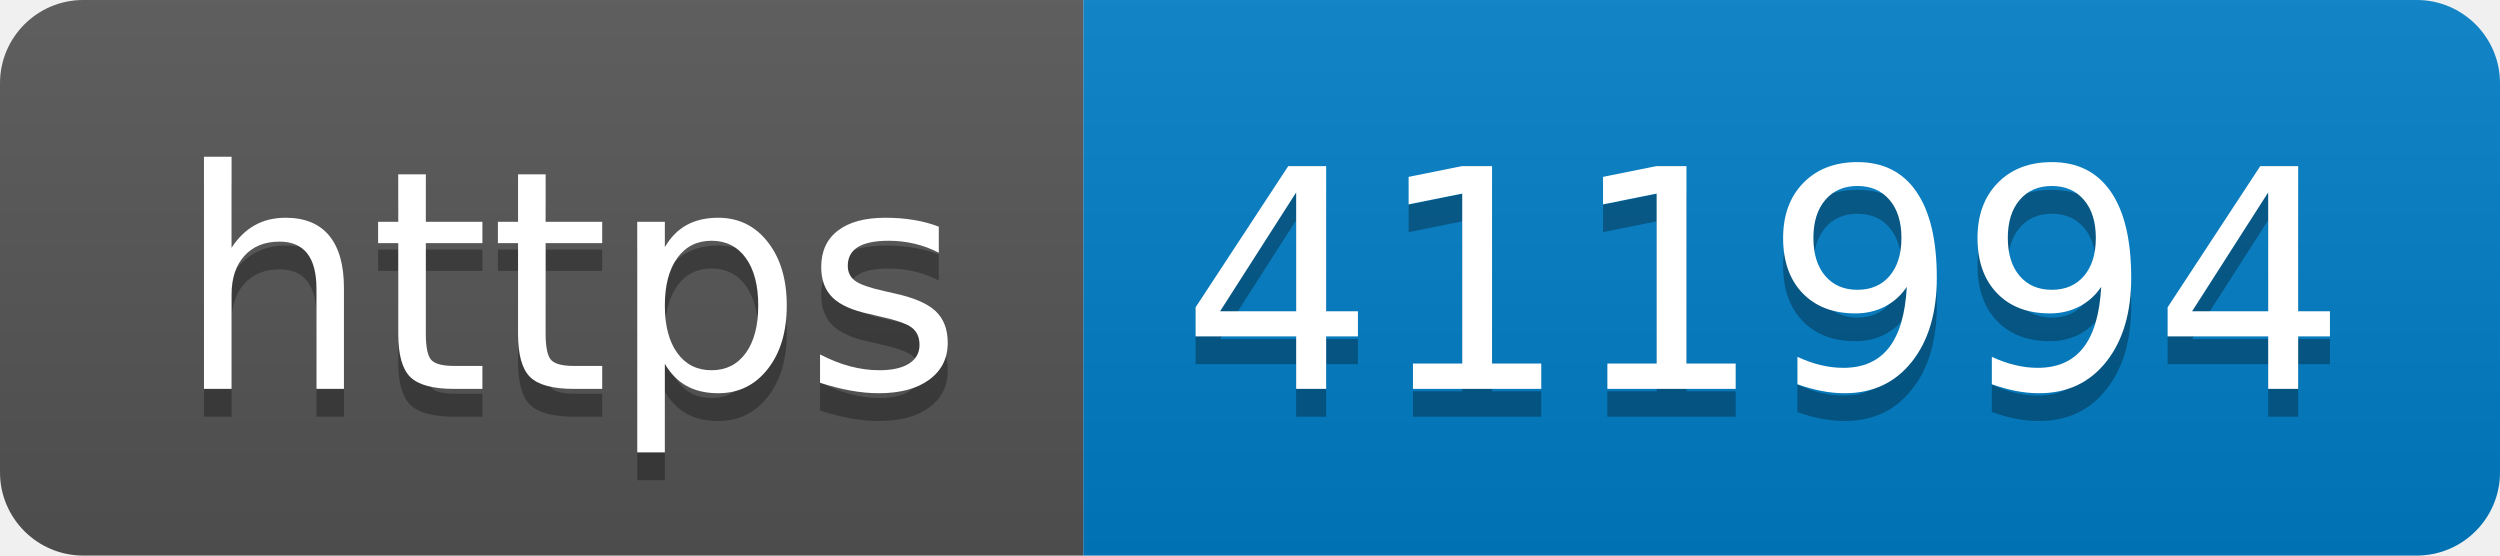
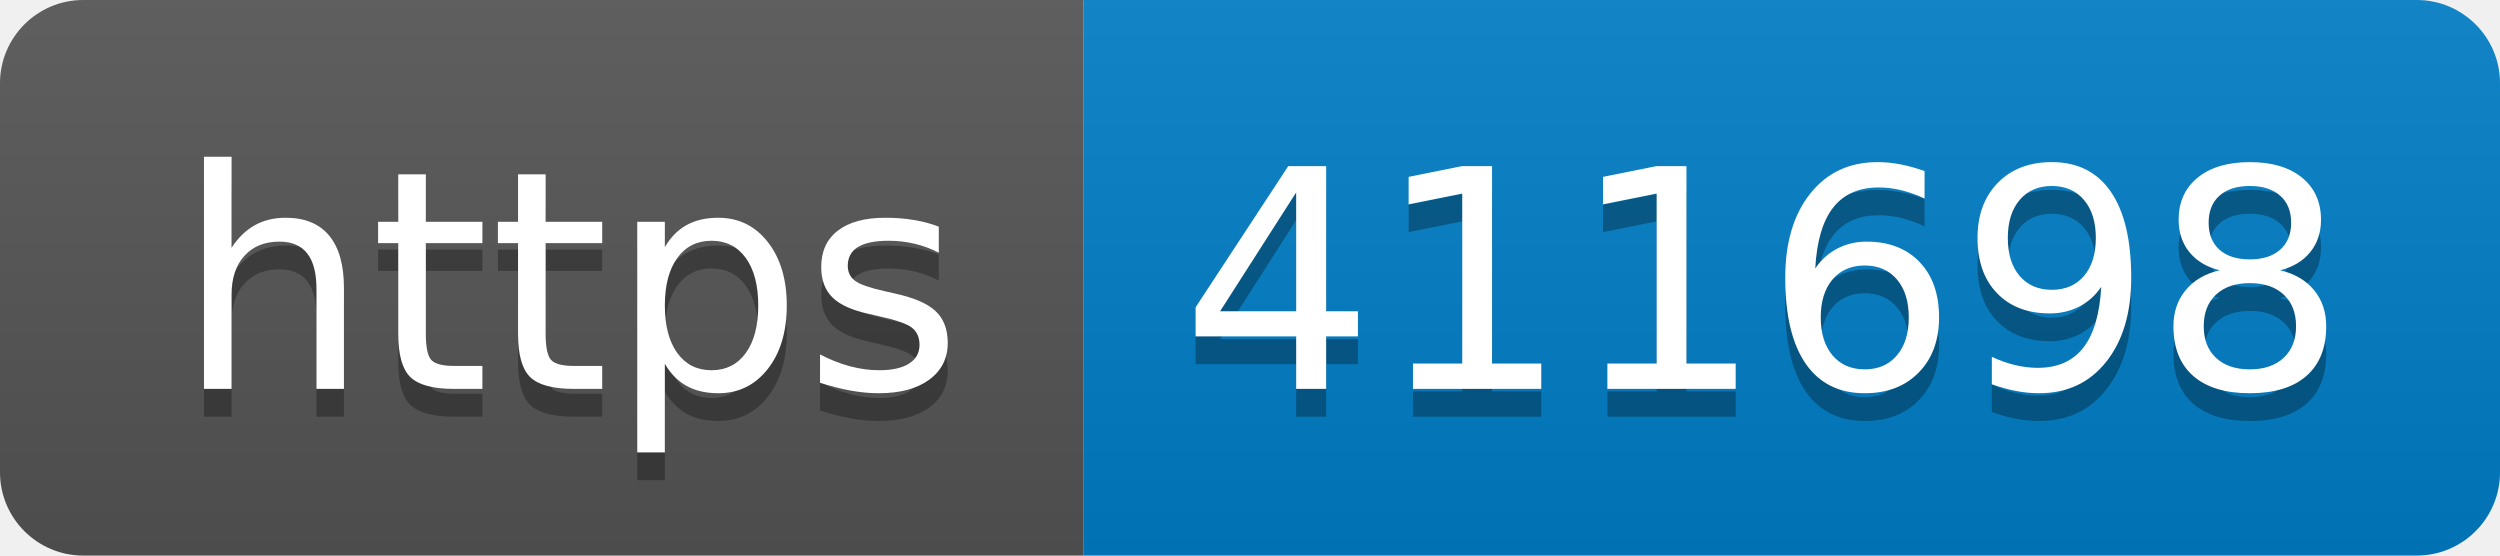
- <svg xmlns="http://www.w3.org/2000/svg" width="90" height="20" role="img" aria-label="https: 411994">
+ <svg xmlns="http://www.w3.org/2000/svg" width="90" height="20" role="img" aria-label="https: 411698">
  <linearGradient id="s" x2="0" y2="100%">
    <stop offset="0" stop-color="#bbb" stop-opacity=".1" />
    <stop offset="1" stop-opacity=".1" />
  </linearGradient>
  <clipPath id="r">
    <rect width="90" height="20" rx="3" fill="#fff" />
  </clipPath>
  <g clip-path="url(#r)">
    <rect width="39" height="20" fill="#555" />
    <rect x="39" width="51" height="20" fill="#007ec6" />
    <rect width="90" height="20" fill="url(#s)" />
  </g>
  <g fill="#fff" text-anchor="middle" font-family="Verdana,Geneva,DejaVu Sans,sans-serif" text-rendering="geometricPrecision" font-size="110">
    <text aria-hidden="true" x="205" y="150" fill="#010101" fill-opacity=".3" transform="scale(.1)" textLength="290">https</text>
    <text x="205" y="140" transform="scale(.1)" fill="#fff" textLength="290">https</text>
-     <text aria-hidden="true" x="635" y="150" fill="#010101" fill-opacity=".3" transform="scale(.1)" textLength="410">411994</text>
-     <text x="635" y="140" transform="scale(.1)" fill="#fff" textLength="410">411994</text>
+     <text aria-hidden="true" x="635" y="150" fill="#010101" fill-opacity=".3" transform="scale(.1)" textLength="410">411698</text>
+     <text x="635" y="140" transform="scale(.1)" fill="#fff" textLength="410">411698</text>
  </g>
</svg>
